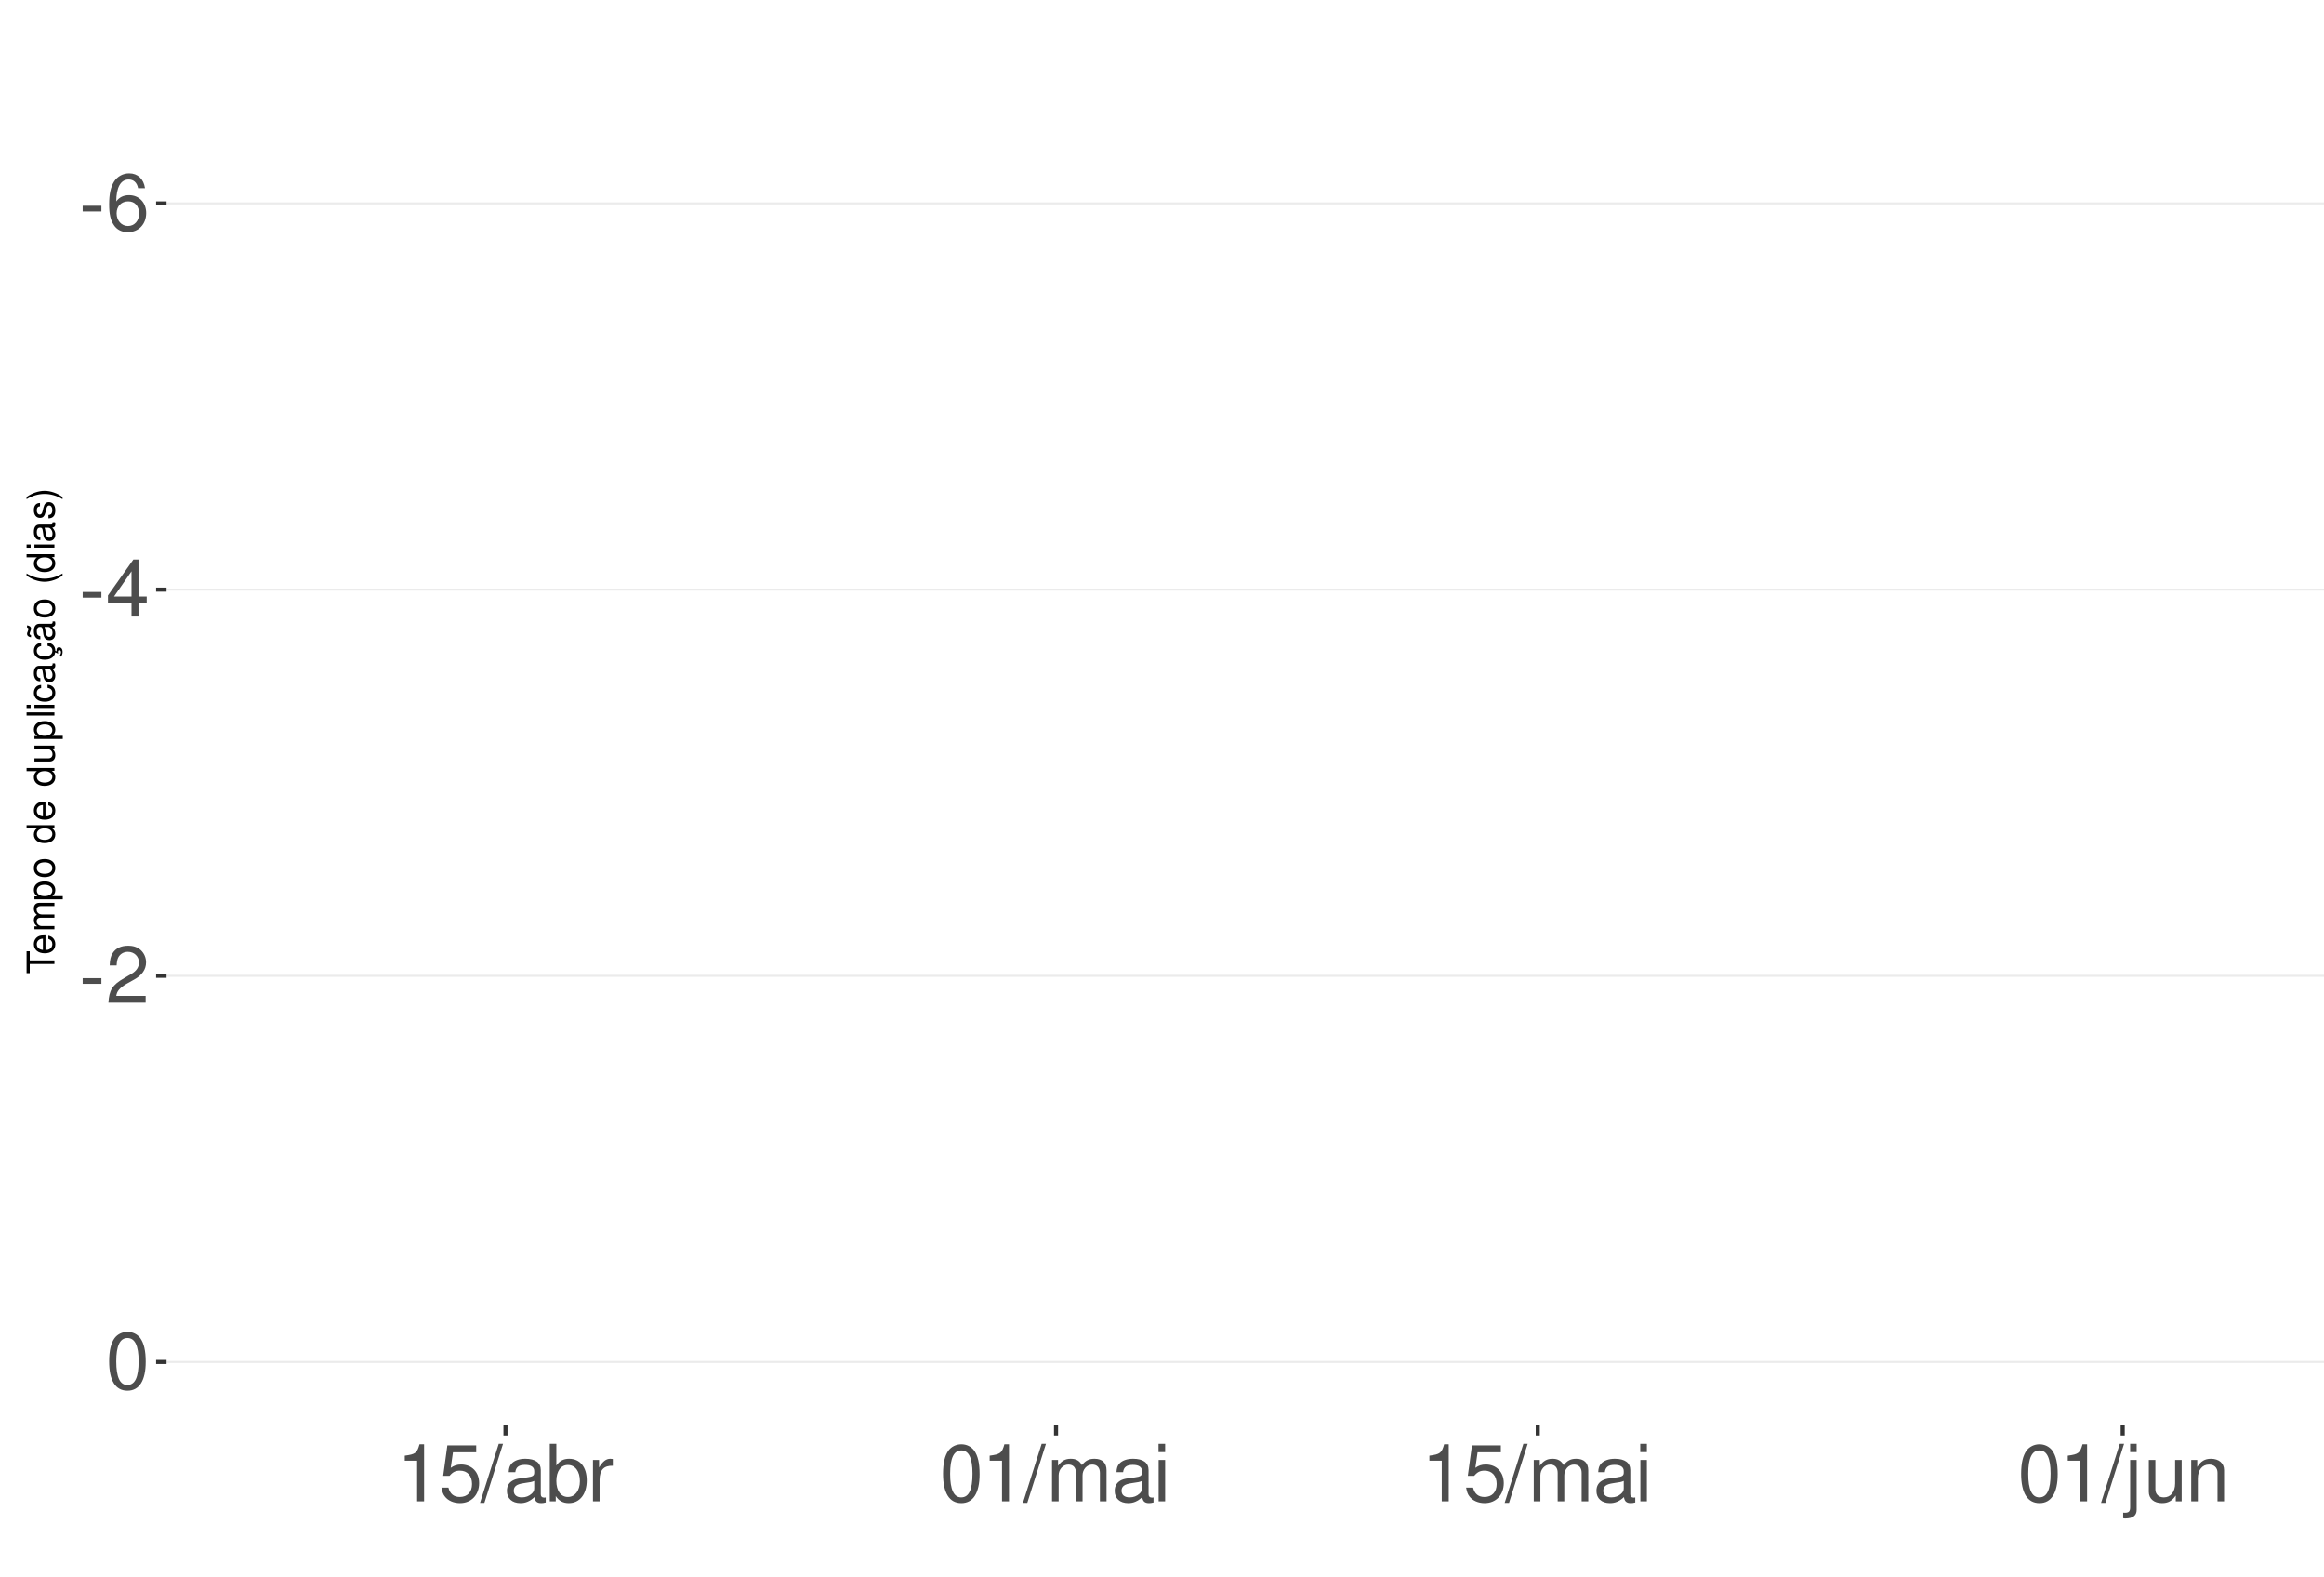
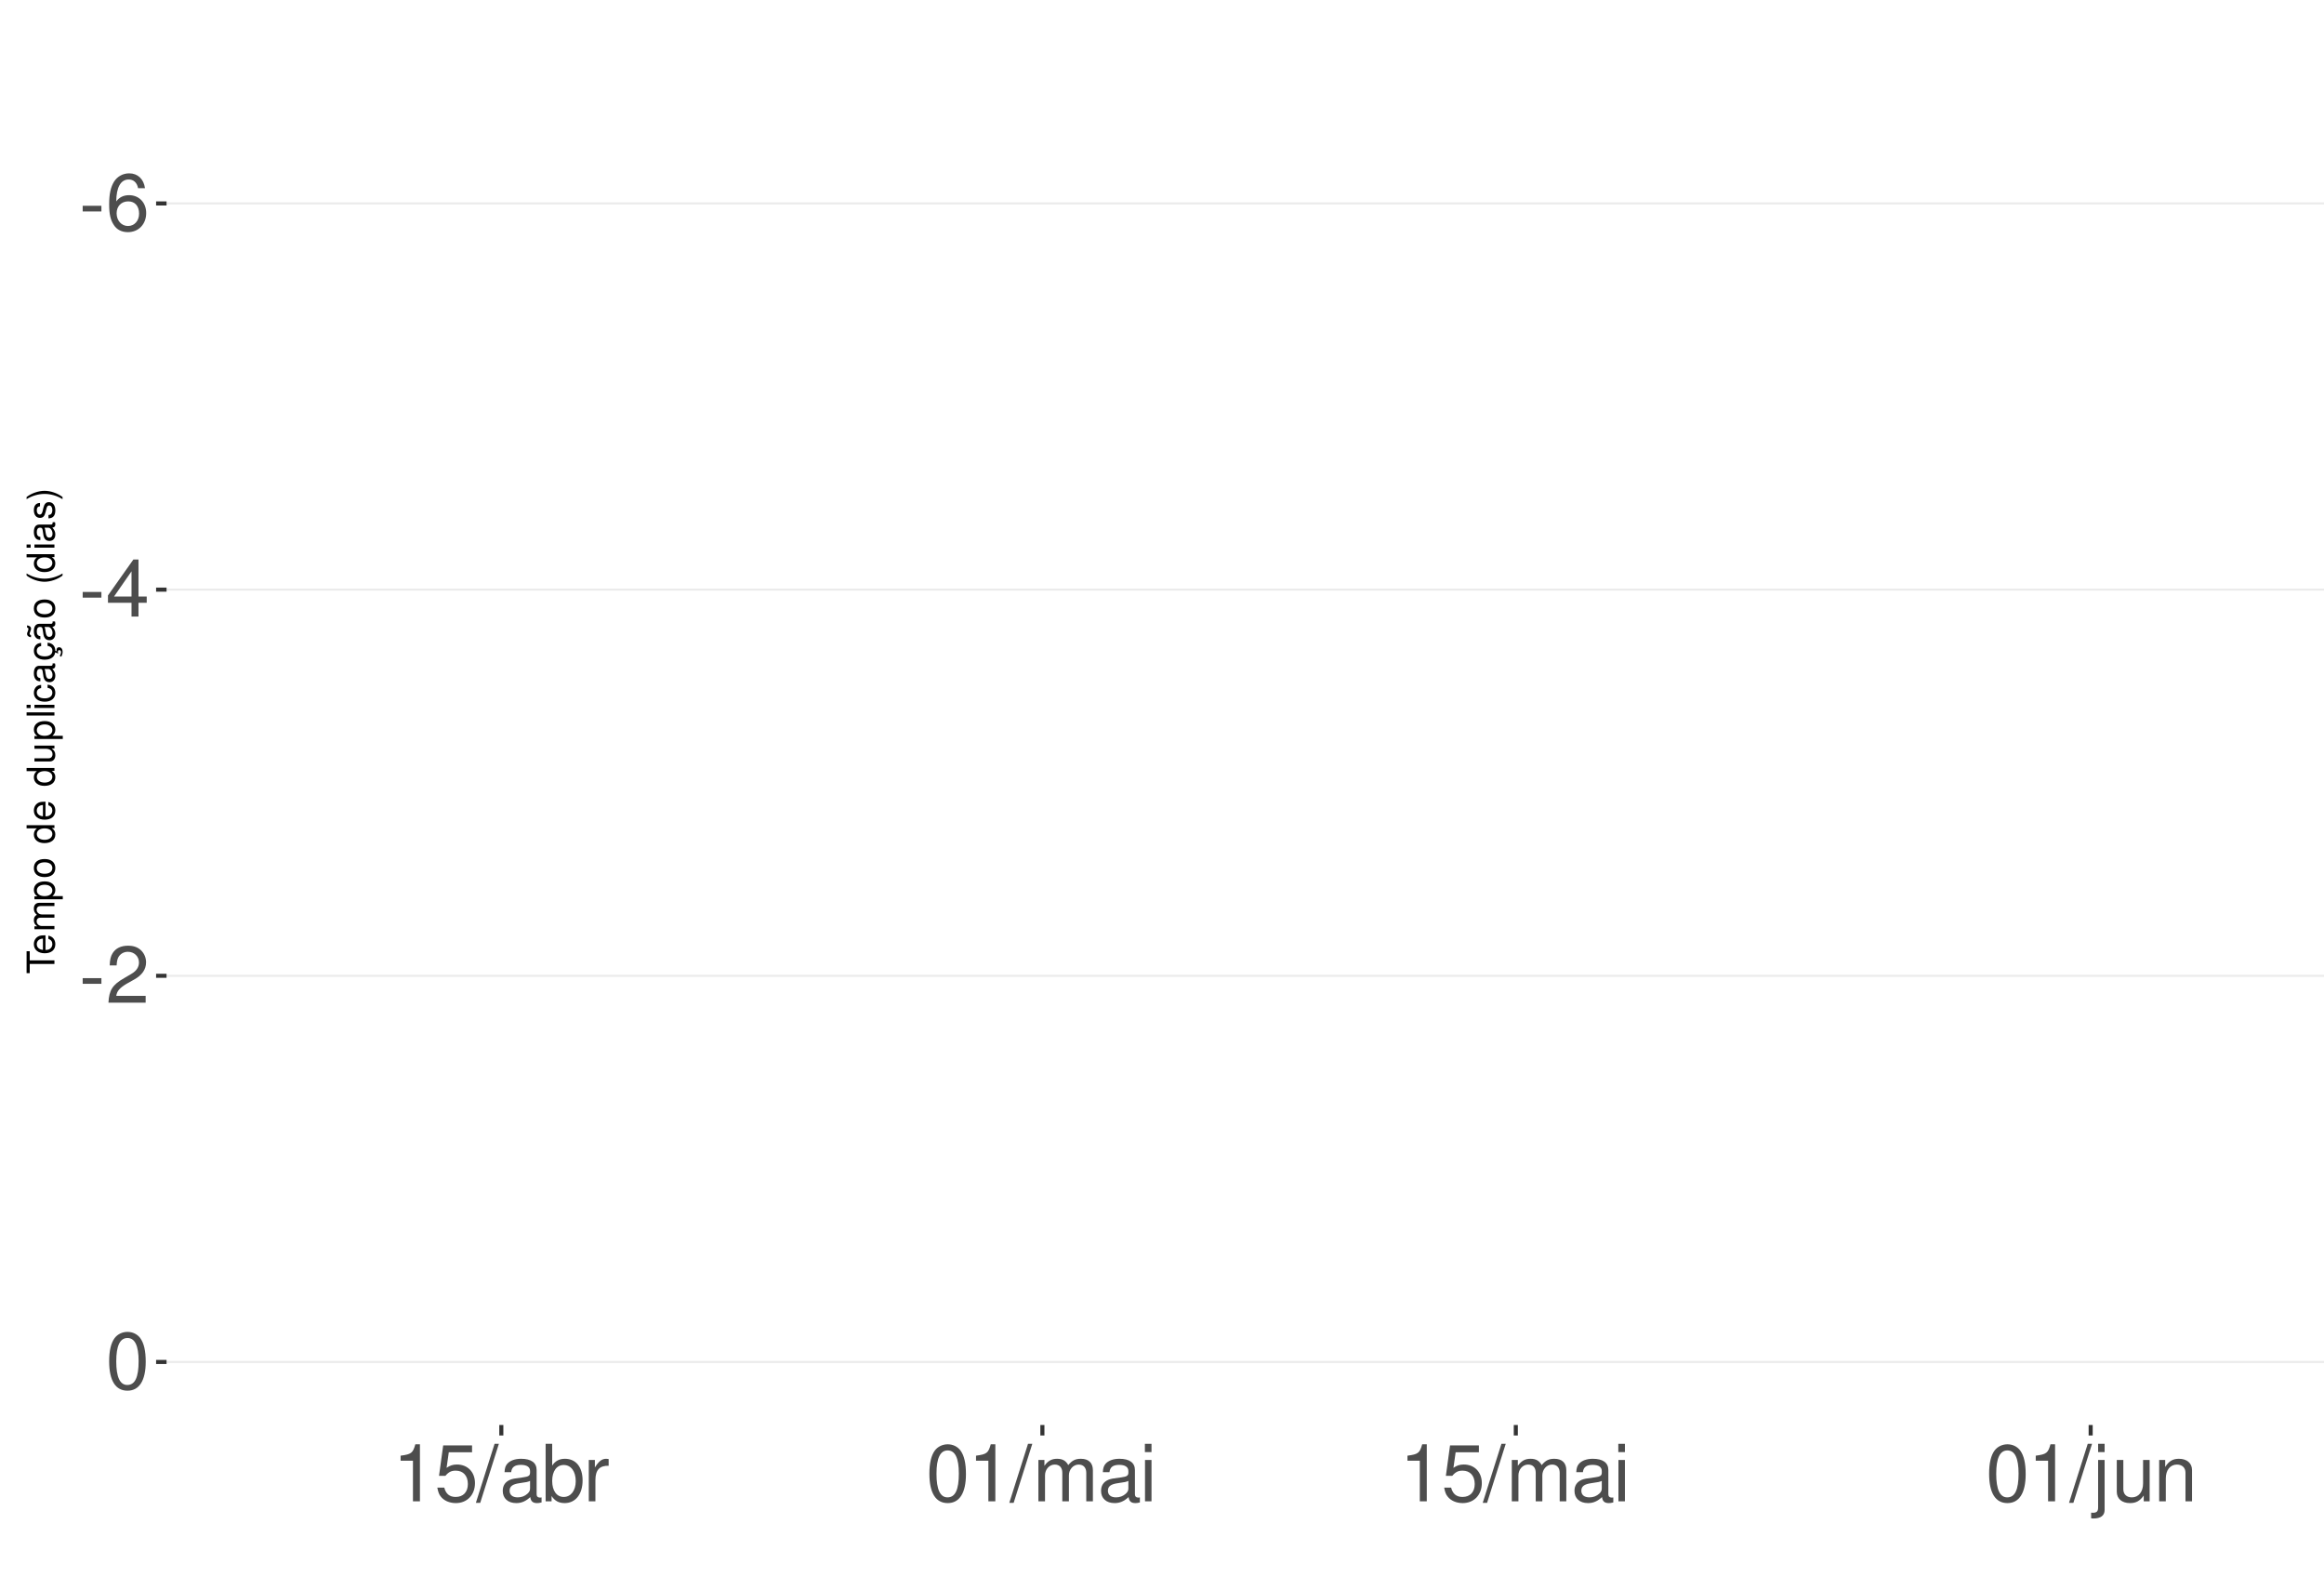
<svg xmlns="http://www.w3.org/2000/svg" xmlns:xlink="http://www.w3.org/1999/xlink" width="609pt" height="413pt" viewBox="0 0 609 413" version="1.1">
  <defs>
    <g>
      <symbol overflow="visible" id="glyph0-0">
        <path style="stroke:none;" d="" />
      </symbol>
      <symbol overflow="visible" id="glyph0-1">
        <path style="stroke:none;" d="M 5.859 -6.438 L 0.953 -6.438 L 0.953 -4.953 L 5.859 -4.953 Z M 5.859 -6.438 " />
      </symbol>
      <symbol overflow="visible" id="glyph0-2">
        <path style="stroke:none;" d="M 10.281 -11.047 C 9.938 -13.484 8.359 -14.938 6.141 -14.938 C 4.531 -14.938 3.078 -14.156 2.203 -12.812 C 1.281 -11.344 0.891 -9.516 0.891 -6.812 C 0.891 -4.297 1.234 -2.703 2.125 -1.391 C 2.906 -0.172 4.188 0.469 5.797 0.469 C 8.594 0.469 10.594 -1.609 10.594 -4.531 C 10.594 -7.266 8.734 -9.219 6.109 -9.219 C 4.672 -9.219 3.531 -8.672 2.75 -7.578 C 2.766 -11.281 3.922 -13.328 6.016 -13.328 C 7.297 -13.328 8.188 -12.5 8.469 -11.047 Z M 5.891 -7.594 C 7.641 -7.594 8.734 -6.359 8.734 -4.375 C 8.734 -2.5 7.5 -1.141 5.828 -1.141 C 4.125 -1.141 2.844 -2.562 2.844 -4.469 C 2.844 -6.328 4.094 -7.594 5.891 -7.594 Z M 5.891 -7.594 " />
      </symbol>
      <symbol overflow="visible" id="glyph0-3">
        <path style="stroke:none;" d="M 6.75 -3.609 L 6.75 0 L 8.578 0 L 8.578 -3.609 L 10.734 -3.609 L 10.734 -5.25 L 8.578 -5.25 L 8.578 -14.938 L 7.234 -14.938 L 0.578 -5.531 L 0.578 -3.609 Z M 6.75 -5.25 L 2.172 -5.25 L 6.75 -11.844 Z M 6.75 -5.25 " />
      </symbol>
      <symbol overflow="visible" id="glyph0-4">
        <path style="stroke:none;" d="M 10.453 -1.797 L 2.75 -1.797 C 2.938 -3.031 3.594 -3.828 5.391 -4.922 L 7.453 -6.078 C 9.5 -7.203 10.562 -8.734 10.562 -10.578 C 10.562 -11.812 10.062 -12.969 9.188 -13.781 C 8.328 -14.562 7.25 -14.938 5.859 -14.938 C 4 -14.938 2.625 -14.281 1.812 -13 C 1.297 -12.203 1.078 -11.281 1.031 -9.766 L 2.844 -9.766 C 2.906 -10.781 3.031 -11.375 3.281 -11.875 C 3.766 -12.781 4.703 -13.344 5.797 -13.344 C 7.453 -13.344 8.703 -12.141 8.703 -10.531 C 8.703 -9.344 8.016 -8.297 6.719 -7.562 L 4.812 -6.438 C 1.75 -4.688 0.875 -3.281 0.703 -0.016 L 10.453 -0.016 Z M 10.453 -1.797 " />
      </symbol>
      <symbol overflow="visible" id="glyph0-5">
        <path style="stroke:none;" d="M 5.688 -14.938 C 4.312 -14.938 3.078 -14.312 2.312 -13.297 C 1.359 -11.984 0.891 -10 0.891 -7.234 C 0.891 -2.188 2.547 0.469 5.688 0.469 C 8.781 0.469 10.469 -2.188 10.469 -7.109 C 10.469 -10 10.016 -11.938 9.047 -13.297 C 8.281 -14.328 7.062 -14.938 5.688 -14.938 Z M 5.688 -13.328 C 7.641 -13.328 8.609 -11.312 8.609 -7.266 C 8.609 -3.016 7.656 -1.031 5.641 -1.031 C 3.719 -1.031 2.75 -3.094 2.75 -7.203 C 2.75 -11.312 3.719 -13.328 5.688 -13.328 Z M 5.688 -13.328 " />
      </symbol>
      <symbol overflow="visible" id="glyph0-6">
        <path style="stroke:none;" d="M 5.344 -10.641 L 5.344 0 L 7.172 0 L 7.172 -14.938 L 5.969 -14.938 C 5.328 -12.641 4.922 -12.328 2.109 -11.953 L 2.109 -10.641 Z M 5.344 -10.641 " />
      </symbol>
      <symbol overflow="visible" id="glyph0-7">
        <path style="stroke:none;" d="M 9.828 -14.641 L 2.266 -14.641 L 1.172 -6.672 L 2.844 -6.672 C 3.703 -7.688 4.406 -8.031 5.562 -8.031 C 7.516 -8.031 8.734 -6.688 8.734 -4.531 C 8.734 -2.422 7.516 -1.141 5.531 -1.141 C 3.953 -1.141 2.969 -1.938 2.547 -3.594 L 0.719 -3.594 C 0.969 -2.391 1.172 -1.812 1.609 -1.281 C 2.438 -0.172 3.922 0.469 5.578 0.469 C 8.531 0.469 10.594 -1.672 10.594 -4.766 C 10.594 -7.656 8.672 -9.641 5.859 -9.641 C 4.828 -9.641 4 -9.375 3.156 -8.766 L 3.734 -12.844 L 9.828 -12.844 Z M 9.828 -14.641 " />
      </symbol>
      <symbol overflow="visible" id="glyph0-8">
        <path style="stroke:none;" d="M 4.734 -15.062 L -0.172 0.406 L 0.969 0.406 L 5.859 -15.062 Z M 4.734 -15.062 " />
      </symbol>
      <symbol overflow="visible" id="glyph0-9">
        <path style="stroke:none;" d="M 11.047 -1.016 C 10.859 -0.969 10.781 -0.969 10.672 -0.969 C 10.078 -0.969 9.75 -1.281 9.75 -1.812 L 9.75 -8.188 C 9.75 -10.094 8.344 -11.141 5.688 -11.141 C 4.094 -11.141 2.828 -10.672 2.094 -9.875 C 1.594 -9.312 1.391 -8.703 1.344 -7.625 L 3.078 -7.625 C 3.219 -8.938 4 -9.547 5.625 -9.547 C 7.188 -9.547 8.031 -8.969 8.031 -7.938 L 8.031 -7.484 C 8.016 -6.734 7.641 -6.469 6.234 -6.281 C 3.797 -5.969 3.422 -5.891 2.766 -5.625 C 1.516 -5.078 0.875 -4.125 0.875 -2.734 C 0.875 -0.766 2.234 0.469 4.422 0.469 C 5.781 0.469 6.875 0 8.094 -1.109 C 8.219 0 8.766 0.469 9.875 0.469 C 10.25 0.469 10.469 0.438 11.047 0.297 Z M 8.031 -3.406 C 8.031 -2.828 7.875 -2.484 7.359 -2 C 6.656 -1.359 5.797 -1.031 4.797 -1.031 C 3.453 -1.031 2.672 -1.672 2.672 -2.766 C 2.672 -3.906 3.406 -4.484 5.266 -4.75 C 7.109 -5 7.453 -5.078 8.031 -5.344 Z M 8.031 -3.406 " />
      </symbol>
      <symbol overflow="visible" id="glyph0-10">
        <path style="stroke:none;" d="M 1.109 -15.062 L 1.109 0 L 2.672 0 L 2.672 -1.391 C 3.484 -0.125 4.578 0.469 6.094 0.469 C 8.938 0.469 10.797 -1.859 10.797 -5.453 C 10.797 -8.969 9.047 -11.141 6.172 -11.141 C 4.688 -11.141 3.641 -10.578 2.828 -9.359 L 2.828 -15.062 Z M 5.844 -9.516 C 7.766 -9.516 9 -7.844 9 -5.266 C 9 -2.812 7.719 -1.141 5.844 -1.141 C 4 -1.141 2.828 -2.781 2.828 -5.328 C 2.828 -7.875 4 -9.516 5.844 -9.516 Z M 5.844 -9.516 " />
      </symbol>
      <symbol overflow="visible" id="glyph0-11">
        <path style="stroke:none;" d="M 1.422 -10.828 L 1.422 0 L 3.156 0 L 3.156 -5.625 C 3.188 -8.219 4.25 -9.375 6.625 -9.312 L 6.625 -11.078 C 6.344 -11.109 6.172 -11.141 5.969 -11.141 C 4.859 -11.141 4 -10.469 3.016 -8.859 L 3.016 -10.828 Z M 1.422 -10.828 " />
      </symbol>
      <symbol overflow="visible" id="glyph0-12">
        <path style="stroke:none;" d="M 1.453 -10.828 L 1.453 0 L 3.188 0 L 3.188 -6.797 C 3.188 -8.359 4.312 -9.625 5.719 -9.625 C 7 -9.625 7.719 -8.844 7.719 -7.453 L 7.719 0 L 9.453 0 L 9.453 -6.797 C 9.453 -8.359 10.594 -9.625 12 -9.625 C 13.266 -9.625 14 -8.812 14 -7.453 L 14 0 L 15.734 0 L 15.734 -8.125 C 15.734 -10.062 14.625 -11.141 12.594 -11.141 C 11.156 -11.141 10.281 -10.703 9.281 -9.484 C 8.641 -10.641 7.766 -11.141 6.359 -11.141 C 4.922 -11.141 3.953 -10.594 3.031 -9.297 L 3.031 -10.828 Z M 1.453 -10.828 " />
      </symbol>
      <symbol overflow="visible" id="glyph0-13">
        <path style="stroke:none;" d="M 3.094 -10.828 L 1.391 -10.828 L 1.391 0 L 3.094 0 Z M 3.094 -15.062 L 1.359 -15.062 L 1.359 -12.891 L 3.094 -12.891 Z M 3.094 -15.062 " />
      </symbol>
      <symbol overflow="visible" id="glyph0-14">
        <path style="stroke:none;" d="M 1.453 -10.828 L 1.453 1.562 C 1.453 2.641 1.109 3 0.047 3 C -0.078 3 -0.141 3 -0.375 2.969 L -0.375 4.438 C -0.172 4.484 -0.062 4.5 0.203 4.5 C 2.141 4.5 3.156 3.734 3.156 2.25 L 3.156 -10.828 Z M 3.156 -15.062 L 1.453 -15.062 L 1.453 -12.891 L 3.156 -12.891 Z M 3.156 -15.062 " />
      </symbol>
      <symbol overflow="visible" id="glyph0-15">
        <path style="stroke:none;" d="M 9.953 0 L 9.953 -10.828 L 8.234 -10.828 L 8.234 -4.688 C 8.234 -2.484 7.078 -1.031 5.281 -1.031 C 3.922 -1.031 3.062 -1.859 3.062 -3.156 L 3.062 -10.828 L 1.344 -10.828 L 1.344 -2.484 C 1.344 -0.688 2.688 0.469 4.797 0.469 C 6.375 0.469 7.391 -0.078 8.406 -1.516 L 8.406 0 Z M 9.953 0 " />
      </symbol>
      <symbol overflow="visible" id="glyph0-16">
        <path style="stroke:none;" d="M 1.453 -10.828 L 1.453 0 L 3.188 0 L 3.188 -5.969 C 3.188 -8.188 4.344 -9.625 6.109 -9.625 C 7.484 -9.625 8.344 -8.797 8.344 -7.5 L 8.344 0 L 10.062 0 L 10.062 -8.188 C 10.062 -9.984 8.719 -11.141 6.625 -11.141 C 5.016 -11.141 3.984 -10.516 3.031 -9 L 3.031 -10.828 Z M 1.453 -10.828 " />
      </symbol>
      <symbol overflow="visible" id="glyph1-0">
        <path style="stroke:none;" d="" />
      </symbol>
      <symbol overflow="visible" id="glyph1-1">
        <path style="stroke:none;" d="M -6.469 -3.547 L -6.469 -5.938 L -7.297 -5.938 L -7.297 -0.203 L -6.469 -0.203 L -6.469 -2.609 L 0 -2.609 L 0 -3.547 Z M -6.469 -3.547 " />
      </symbol>
      <symbol overflow="visible" id="glyph1-2">
        <path style="stroke:none;" d="M -2.344 -5.125 C -3.141 -5.125 -3.625 -5.062 -4.016 -4.922 C -4.875 -4.578 -5.391 -3.781 -5.391 -2.797 C -5.391 -1.344 -4.281 -0.406 -2.547 -0.406 C -0.812 -0.406 0.234 -1.297 0.234 -2.781 C 0.234 -3.984 -0.453 -4.812 -1.594 -5.016 L -1.594 -4.188 C -0.906 -3.953 -0.547 -3.484 -0.547 -2.812 C -0.547 -2.281 -0.781 -1.828 -1.219 -1.547 C -1.516 -1.344 -1.812 -1.281 -2.344 -1.266 Z M -3.016 -1.297 C -3.984 -1.359 -4.625 -1.953 -4.625 -2.797 C -4.625 -3.641 -3.953 -4.234 -3.016 -4.234 Z M -3.016 -1.297 " />
      </symbol>
      <symbol overflow="visible" id="glyph1-3">
        <path style="stroke:none;" d="M -5.234 -0.703 L 0 -0.703 L 0 -1.547 L -3.297 -1.547 C -4.047 -1.547 -4.656 -2.094 -4.656 -2.766 C -4.656 -3.391 -4.281 -3.734 -3.609 -3.734 L 0 -3.734 L 0 -4.578 L -3.297 -4.578 C -4.047 -4.578 -4.656 -5.125 -4.656 -5.812 C -4.656 -6.422 -4.266 -6.781 -3.609 -6.781 L 0 -6.781 L 0 -7.625 L -3.938 -7.625 C -4.875 -7.625 -5.391 -7.078 -5.391 -6.094 C -5.391 -5.406 -5.188 -4.984 -4.594 -4.484 C -5.156 -4.188 -5.391 -3.766 -5.391 -3.078 C -5.391 -2.375 -5.125 -1.906 -4.5 -1.469 L -5.234 -1.469 Z M -5.234 -0.703 " />
      </symbol>
      <symbol overflow="visible" id="glyph1-4">
        <path style="stroke:none;" d="M 2.188 -0.547 L 2.188 -1.375 L -0.547 -1.375 C -0.016 -1.812 0.234 -2.312 0.234 -2.984 C 0.234 -4.344 -0.859 -5.234 -2.531 -5.234 C -4.297 -5.234 -5.391 -4.375 -5.391 -2.984 C -5.391 -2.266 -5.062 -1.703 -4.453 -1.312 L -5.234 -1.312 L -5.234 -0.547 Z M -4.609 -2.844 C -4.609 -3.766 -3.797 -4.359 -2.547 -4.359 C -1.359 -4.359 -0.547 -3.75 -0.547 -2.844 C -0.547 -1.953 -1.344 -1.375 -2.578 -1.375 C -3.812 -1.375 -4.609 -1.953 -4.609 -2.844 Z M -4.609 -2.844 " />
      </symbol>
      <symbol overflow="visible" id="glyph1-5">
        <path style="stroke:none;" d="M -5.391 -2.719 C -5.391 -1.234 -4.344 -0.359 -2.578 -0.359 C -0.812 -0.359 0.234 -1.234 0.234 -2.734 C 0.234 -4.203 -0.812 -5.094 -2.547 -5.094 C -4.359 -5.094 -5.391 -4.234 -5.391 -2.719 Z M -4.625 -2.734 C -4.625 -3.672 -3.844 -4.234 -2.547 -4.234 C -1.312 -4.234 -0.547 -3.656 -0.547 -2.734 C -0.547 -1.797 -1.312 -1.234 -2.578 -1.234 C -3.844 -1.234 -4.625 -1.797 -4.625 -2.734 Z M -4.625 -2.734 " />
      </symbol>
      <symbol overflow="visible" id="glyph1-6">
        <path style="stroke:none;" d="" />
      </symbol>
      <symbol overflow="visible" id="glyph1-7">
        <path style="stroke:none;" d="M -7.297 -4.953 L -7.297 -4.125 L -4.578 -4.125 C -5.109 -3.766 -5.391 -3.203 -5.391 -2.516 C -5.391 -1.156 -4.297 -0.266 -2.625 -0.266 C -0.859 -0.266 0.234 -1.125 0.234 -2.547 C 0.234 -3.266 -0.047 -3.766 -0.688 -4.203 L 0 -4.203 L 0 -4.953 Z M -4.609 -2.656 C -4.609 -3.547 -3.812 -4.125 -2.562 -4.125 C -1.344 -4.125 -0.547 -3.547 -0.547 -2.656 C -0.547 -1.734 -1.359 -1.125 -2.578 -1.125 C -3.797 -1.125 -4.609 -1.734 -4.609 -2.656 Z M -4.609 -2.656 " />
      </symbol>
      <symbol overflow="visible" id="glyph1-8">
        <path style="stroke:none;" d="M 0 -4.812 L -5.234 -4.812 L -5.234 -3.984 L -2.266 -3.984 C -1.203 -3.984 -0.5 -3.438 -0.5 -2.562 C -0.5 -1.906 -0.906 -1.484 -1.531 -1.484 L -5.234 -1.484 L -5.234 -0.656 L -1.203 -0.656 C -0.328 -0.656 0.234 -1.297 0.234 -2.312 C 0.234 -3.094 -0.047 -3.578 -0.734 -4.062 L 0 -4.062 Z M 0 -4.812 " />
      </symbol>
      <symbol overflow="visible" id="glyph1-9">
        <path style="stroke:none;" d="M -7.297 -1.516 L -7.297 -0.688 L 0 -0.688 L 0 -1.516 Z M -7.297 -1.516 " />
      </symbol>
      <symbol overflow="visible" id="glyph1-10">
        <path style="stroke:none;" d="M -5.234 -1.5 L -5.234 -0.672 L 0 -0.672 L 0 -1.5 Z M -7.297 -1.5 L -7.297 -0.656 L -6.234 -0.656 L -6.234 -1.5 Z M -7.297 -1.5 " />
      </symbol>
      <symbol overflow="visible" id="glyph1-11">
        <path style="stroke:none;" d="M -3.484 -4.703 C -3.984 -4.672 -4.312 -4.562 -4.609 -4.359 C -5.094 -4 -5.391 -3.375 -5.391 -2.641 C -5.391 -1.219 -4.266 -0.312 -2.531 -0.312 C -0.844 -0.312 0.234 -1.203 0.234 -2.625 C 0.234 -3.875 -0.516 -4.672 -1.797 -4.766 L -1.797 -3.938 C -0.953 -3.797 -0.547 -3.359 -0.547 -2.656 C -0.547 -1.734 -1.297 -1.188 -2.531 -1.188 C -3.844 -1.188 -4.625 -1.719 -4.625 -2.625 C -4.625 -3.328 -4.203 -3.766 -3.484 -3.875 Z M -3.484 -4.703 " />
      </symbol>
      <symbol overflow="visible" id="glyph1-12">
        <path style="stroke:none;" d="M -0.484 -5.344 C -0.469 -5.266 -0.469 -5.219 -0.469 -5.172 C -0.469 -4.875 -0.625 -4.719 -0.875 -4.719 L -3.953 -4.719 C -4.891 -4.719 -5.391 -4.047 -5.391 -2.75 C -5.391 -1.984 -5.172 -1.375 -4.781 -1.016 C -4.516 -0.766 -4.203 -0.672 -3.688 -0.656 L -3.688 -1.484 C -4.328 -1.562 -4.625 -1.938 -4.625 -2.719 C -4.625 -3.484 -4.344 -3.891 -3.844 -3.891 L -3.625 -3.891 C -3.266 -3.875 -3.125 -3.703 -3.047 -3.016 C -2.891 -1.844 -2.844 -1.656 -2.719 -1.344 C -2.453 -0.734 -2 -0.422 -1.312 -0.422 C -0.375 -0.422 0.234 -1.078 0.234 -2.141 C 0.234 -2.797 0 -3.328 -0.547 -3.922 C 0 -3.984 0.234 -4.234 0.234 -4.781 C 0.234 -4.953 0.203 -5.062 0.141 -5.344 Z M -1.656 -3.891 C -1.375 -3.891 -1.203 -3.812 -0.969 -3.562 C -0.656 -3.219 -0.5 -2.812 -0.5 -2.312 C -0.5 -1.672 -0.812 -1.297 -1.344 -1.297 C -1.891 -1.297 -2.172 -1.656 -2.297 -2.547 C -2.422 -3.438 -2.453 -3.609 -2.594 -3.891 Z M -1.656 -3.891 " />
      </symbol>
      <symbol overflow="visible" id="glyph1-13">
        <path style="stroke:none;" d="M 0.234 -2.641 C 0.234 -3.875 -0.547 -4.703 -1.797 -4.766 L -1.797 -3.938 C -0.953 -3.797 -0.531 -3.359 -0.531 -2.656 C -0.531 -1.734 -1.281 -1.188 -2.516 -1.188 C -3.844 -1.188 -4.625 -1.719 -4.625 -2.625 C -4.625 -3.328 -4.203 -3.766 -3.484 -3.875 L -3.484 -4.703 C -3.984 -4.672 -4.312 -4.562 -4.609 -4.359 C -5.094 -4 -5.391 -3.375 -5.391 -2.641 C -5.391 -1.219 -4.266 -0.312 -2.531 -0.312 C -1.469 -0.312 -0.625 -0.672 -0.156 -1.312 C 0.047 -1.594 0.125 -1.812 0.203 -2.25 L 0.922 -1.938 L 0.984 -2.062 C 0.938 -2.188 0.906 -2.25 0.906 -2.375 C 0.906 -2.656 1.047 -2.828 1.281 -2.828 C 1.547 -2.828 1.734 -2.594 1.734 -2.297 C 1.734 -2.031 1.672 -1.844 1.438 -1.406 L 1.406 -1.312 L 1.812 -1.094 C 2.078 -1.75 2.141 -1.953 2.141 -2.344 C 2.141 -3.109 1.781 -3.578 1.203 -3.578 C 0.781 -3.578 0.547 -3.297 0.547 -2.797 C 0.547 -2.703 0.547 -2.641 0.562 -2.516 Z M 0.234 -2.641 " />
      </symbol>
      <symbol overflow="visible" id="glyph1-14">
        <path style="stroke:none;" d="M -0.484 -5.344 C -0.469 -5.266 -0.469 -5.219 -0.469 -5.172 C -0.469 -4.875 -0.625 -4.719 -0.875 -4.719 L -3.953 -4.719 C -4.891 -4.719 -5.391 -4.047 -5.391 -2.75 C -5.391 -1.984 -5.172 -1.375 -4.781 -1.016 C -4.516 -0.766 -4.203 -0.672 -3.688 -0.656 L -3.688 -1.484 C -4.328 -1.562 -4.625 -1.938 -4.625 -2.719 C -4.625 -3.484 -4.344 -3.891 -3.844 -3.891 L -3.625 -3.891 C -3.266 -3.875 -3.125 -3.703 -3.047 -3.016 C -2.891 -1.844 -2.844 -1.656 -2.719 -1.344 C -2.453 -0.734 -2 -0.422 -1.312 -0.422 C -0.375 -0.422 0.234 -1.078 0.234 -2.141 C 0.234 -2.797 0 -3.328 -0.547 -3.922 C 0 -3.984 0.234 -4.234 0.234 -4.781 C 0.234 -4.953 0.203 -5.062 0.141 -5.344 Z M -1.656 -3.891 C -1.375 -3.891 -1.203 -3.812 -0.969 -3.562 C -0.656 -3.219 -0.5 -2.812 -0.5 -2.312 C -0.5 -1.672 -0.812 -1.297 -1.344 -1.297 C -1.891 -1.297 -2.172 -1.656 -2.297 -2.547 C -2.422 -3.438 -2.453 -3.609 -2.594 -3.891 Z M -7.172 -3.75 C -6.922 -3.672 -6.812 -3.547 -6.812 -3.375 C -6.812 -3.25 -6.875 -2.984 -6.984 -2.734 C -7.156 -2.312 -7.172 -2.25 -7.172 -2.047 C -7.172 -1.594 -6.797 -1.297 -6.141 -1.188 L -6.141 -1.766 C -6.375 -1.812 -6.5 -1.938 -6.5 -2.094 C -6.5 -2.203 -6.469 -2.344 -6.375 -2.578 C -6.156 -3.156 -6.125 -3.234 -6.125 -3.438 C -6.125 -3.922 -6.484 -4.219 -7.172 -4.312 Z M -7.172 -3.75 " />
      </symbol>
      <symbol overflow="visible" id="glyph1-15">
        <path style="stroke:none;" d="M -7.297 -2.359 C -5.984 -1.359 -4.156 -0.734 -2.594 -0.734 C -1.016 -0.734 0.812 -1.359 2.125 -2.359 L 2.125 -2.906 C 0.688 -2.031 -0.984 -1.547 -2.594 -1.547 C -4.188 -1.547 -5.875 -2.031 -7.297 -2.906 Z M -7.297 -2.359 " />
      </symbol>
      <symbol overflow="visible" id="glyph1-16">
        <path style="stroke:none;" d="M -3.781 -4.375 C -4.812 -4.375 -5.391 -3.688 -5.391 -2.484 C -5.391 -1.266 -4.766 -0.469 -3.797 -0.469 C -2.969 -0.469 -2.578 -0.891 -2.281 -2.125 L -2.094 -2.906 C -1.953 -3.484 -1.734 -3.719 -1.375 -3.719 C -0.875 -3.719 -0.547 -3.234 -0.547 -2.5 C -0.547 -2.047 -0.672 -1.672 -0.891 -1.453 C -1.047 -1.328 -1.188 -1.266 -1.562 -1.219 L -1.562 -0.344 C -0.344 -0.375 0.234 -1.062 0.234 -2.438 C 0.234 -3.75 -0.422 -4.594 -1.438 -4.594 C -2.203 -4.594 -2.641 -4.156 -2.891 -3.109 L -3.078 -2.312 C -3.234 -1.625 -3.453 -1.344 -3.828 -1.344 C -4.312 -1.344 -4.625 -1.766 -4.625 -2.453 C -4.625 -3.125 -4.328 -3.484 -3.781 -3.5 Z M -3.781 -4.375 " />
      </symbol>
      <symbol overflow="visible" id="glyph1-17">
        <path style="stroke:none;" d="M 2.125 -0.938 C 0.812 -1.938 -1.016 -2.562 -2.578 -2.562 C -4.156 -2.562 -5.984 -1.938 -7.297 -0.938 L -7.297 -0.375 C -5.859 -1.266 -4.188 -1.75 -2.578 -1.75 C -0.984 -1.75 0.703 -1.266 2.125 -0.375 Z M 2.125 -0.938 " />
      </symbol>
    </g>
    <clipPath id="clip1">
      <path d="M 43.645 9.961 L 609 9.961 L 609 373.328 L 43.645 373.328 Z M 43.645 9.961 " />
    </clipPath>
    <clipPath id="clip2">
      <path d="M 43.645 53 L 609 53 L 609 54 L 43.645 54 Z M 43.645 53 " />
    </clipPath>
    <clipPath id="clip3">
      <path d="M 43.645 154 L 609 154 L 609 155 L 43.645 155 Z M 43.645 154 " />
    </clipPath>
    <clipPath id="clip4">
      <path d="M 43.645 255 L 609 255 L 609 256 L 43.645 256 Z M 43.645 255 " />
    </clipPath>
    <clipPath id="clip5">
      <path d="M 43.645 356 L 609 356 L 609 358 L 43.645 358 Z M 43.645 356 " />
    </clipPath>
  </defs>
  <g id="surface281">
    <rect x="0" y="0" width="609" height="413" style="fill:rgb(100%,100%,100%);fill-opacity:1;stroke:none;" />
    <rect x="0" y="0" width="609" height="413" style="fill:rgb(100%,100%,100%);fill-opacity:1;stroke:none;" />
    <path style="fill:none;stroke-width:1.067;stroke-linecap:round;stroke-linejoin:round;stroke:rgb(100%,100%,100%);stroke-opacity:1;stroke-miterlimit:10;" d="M 0 413 L 609 413 L 609 0 L 0 0 Z M 0 413 " />
    <g clip-path="url(#clip1)" clip-rule="nonzero">
      <path style=" stroke:none;fill-rule:nonzero;fill:rgb(100%,100%,100%);fill-opacity:1;" d="M 43.645 373.328 L 609 373.328 L 609 9.961 L 43.645 9.961 Z M 43.645 373.328 " />
    </g>
    <g clip-path="url(#clip2)" clip-rule="nonzero">
      <path style="fill:none;stroke-width:0.533;stroke-linecap:butt;stroke-linejoin:round;stroke:rgb(92.157%,92.157%,92.157%);stroke-opacity:1;stroke-miterlimit:10;" d="M 43.645 53.297 L 609 53.297 " />
    </g>
    <g clip-path="url(#clip3)" clip-rule="nonzero">
      <path style="fill:none;stroke-width:0.533;stroke-linecap:butt;stroke-linejoin:round;stroke:rgb(92.157%,92.157%,92.157%);stroke-opacity:1;stroke-miterlimit:10;" d="M 43.645 154.469 L 609 154.469 " />
    </g>
    <g clip-path="url(#clip4)" clip-rule="nonzero">
      <path style="fill:none;stroke-width:0.533;stroke-linecap:butt;stroke-linejoin:round;stroke:rgb(92.157%,92.157%,92.157%);stroke-opacity:1;stroke-miterlimit:10;" d="M 43.645 255.641 L 609 255.641 " />
    </g>
    <g clip-path="url(#clip5)" clip-rule="nonzero">
      <path style="fill:none;stroke-width:0.533;stroke-linecap:butt;stroke-linejoin:round;stroke:rgb(92.157%,92.157%,92.157%);stroke-opacity:1;stroke-miterlimit:10;" d="M 43.645 356.812 L 609 356.812 " />
    </g>
    <g style="fill:rgb(30.196%,30.196%,30.196%);fill-opacity:1;">
      <use xlink:href="#glyph0-1" x="20.715" y="60.351" />
      <use xlink:href="#glyph0-2" x="27.715" y="60.351" />
    </g>
    <g style="fill:rgb(30.196%,30.196%,30.196%);fill-opacity:1;">
      <use xlink:href="#glyph0-1" x="20.715" y="161.522" />
      <use xlink:href="#glyph0-3" x="27.715" y="161.522" />
    </g>
    <g style="fill:rgb(30.196%,30.196%,30.196%);fill-opacity:1;">
      <use xlink:href="#glyph0-1" x="20.715" y="262.694" />
      <use xlink:href="#glyph0-4" x="27.715" y="262.694" />
    </g>
    <g style="fill:rgb(30.196%,30.196%,30.196%);fill-opacity:1;">
      <use xlink:href="#glyph0-5" x="27.715" y="363.866" />
    </g>
    <path style="fill:none;stroke-width:1.067;stroke-linecap:butt;stroke-linejoin:round;stroke:rgb(20%,20%,20%);stroke-opacity:1;stroke-miterlimit:10;" d="M 40.906 53.297 L 43.645 53.297 " />
    <path style="fill:none;stroke-width:1.067;stroke-linecap:butt;stroke-linejoin:round;stroke:rgb(20%,20%,20%);stroke-opacity:1;stroke-miterlimit:10;" d="M 40.906 154.469 L 43.645 154.469 " />
    <path style="fill:none;stroke-width:1.067;stroke-linecap:butt;stroke-linejoin:round;stroke:rgb(20%,20%,20%);stroke-opacity:1;stroke-miterlimit:10;" d="M 40.906 255.641 L 43.645 255.641 " />
    <path style="fill:none;stroke-width:1.067;stroke-linecap:butt;stroke-linejoin:round;stroke:rgb(20%,20%,20%);stroke-opacity:1;stroke-miterlimit:10;" d="M 40.906 356.812 L 43.645 356.812 " />
-     <path style="fill:none;stroke-width:1.067;stroke-linecap:butt;stroke-linejoin:round;stroke:rgb(20%,20%,20%);stroke-opacity:1;stroke-miterlimit:10;" d="M 132.461 376.07 L 132.461 373.328 " />
-     <path style="fill:none;stroke-width:1.067;stroke-linecap:butt;stroke-linejoin:round;stroke:rgb(20%,20%,20%);stroke-opacity:1;stroke-miterlimit:10;" d="M 276.73 376.07 L 276.73 373.328 " />
-     <path style="fill:none;stroke-width:1.067;stroke-linecap:butt;stroke-linejoin:round;stroke:rgb(20%,20%,20%);stroke-opacity:1;stroke-miterlimit:10;" d="M 402.965 376.07 L 402.965 373.328 " />
-     <path style="fill:none;stroke-width:1.067;stroke-linecap:butt;stroke-linejoin:round;stroke:rgb(20%,20%,20%);stroke-opacity:1;stroke-miterlimit:10;" d="M 556.25 376.07 L 556.25 373.328 " />
-     <g style="fill:rgb(30.196%,30.196%,30.196%);fill-opacity:1;">
-       <use xlink:href="#glyph0-6" x="103.961" y="393.315" />
-       <use xlink:href="#glyph0-7" x="114.961" y="393.315" />
-       <use xlink:href="#glyph0-8" x="125.961" y="393.315" />
-       <use xlink:href="#glyph0-9" x="131.961" y="393.315" />
-       <use xlink:href="#glyph0-10" x="142.961" y="393.315" />
-       <use xlink:href="#glyph0-11" x="153.961" y="393.315" />
-     </g>
-     <g style="fill:rgb(30.196%,30.196%,30.196%);fill-opacity:1;">
-       <use xlink:href="#glyph0-5" x="246.23" y="393.315" />
-       <use xlink:href="#glyph0-6" x="257.23" y="393.315" />
-       <use xlink:href="#glyph0-8" x="268.23" y="393.315" />
-       <use xlink:href="#glyph0-12" x="274.23" y="393.315" />
-       <use xlink:href="#glyph0-9" x="291.23" y="393.315" />
-       <use xlink:href="#glyph0-13" x="302.23" y="393.315" />
-     </g>
-     <g style="fill:rgb(30.196%,30.196%,30.196%);fill-opacity:1;">
-       <use xlink:href="#glyph0-6" x="372.465" y="393.315" />
-       <use xlink:href="#glyph0-7" x="383.465" y="393.315" />
-       <use xlink:href="#glyph0-8" x="394.465" y="393.315" />
-       <use xlink:href="#glyph0-12" x="400.465" y="393.315" />
-       <use xlink:href="#glyph0-9" x="417.465" y="393.315" />
-       <use xlink:href="#glyph0-13" x="428.465" y="393.315" />
-     </g>
-     <g style="fill:rgb(30.196%,30.196%,30.196%);fill-opacity:1;">
-       <use xlink:href="#glyph0-5" x="528.75" y="393.315" />
-       <use xlink:href="#glyph0-6" x="539.75" y="393.315" />
-       <use xlink:href="#glyph0-8" x="550.75" y="393.315" />
-       <use xlink:href="#glyph0-14" x="556.75" y="393.315" />
-       <use xlink:href="#glyph0-15" x="561.75" y="393.315" />
-       <use xlink:href="#glyph0-16" x="572.75" y="393.315" />
+     <path style="fill:none;stroke-width:1.067;stroke-linecap:butt;stroke-linejoin:round;stroke:rgb(20%,20%,20%);stroke-opacity:1;stroke-miterlimit:10;" d="M 131.371 376.07 L 131.371 373.328 " />
+     <path style="fill:none;stroke-width:1.067;stroke-linecap:butt;stroke-linejoin:round;stroke:rgb(20%,20%,20%);stroke-opacity:1;stroke-miterlimit:10;" d="M 273.156 376.07 L 273.156 373.328 " />
+     <path style="fill:none;stroke-width:1.067;stroke-linecap:butt;stroke-linejoin:round;stroke:rgb(20%,20%,20%);stroke-opacity:1;stroke-miterlimit:10;" d="M 397.215 376.07 L 397.215 373.328 " />
+     <path style="fill:none;stroke-width:1.067;stroke-linecap:butt;stroke-linejoin:round;stroke:rgb(20%,20%,20%);stroke-opacity:1;stroke-miterlimit:10;" d="M 547.855 376.07 L 547.855 373.328 " />
+     <g style="fill:rgb(30.196%,30.196%,30.196%);fill-opacity:1;">
+       <use xlink:href="#glyph0-6" x="102.871" y="393.315" />
+       <use xlink:href="#glyph0-7" x="113.871" y="393.315" />
+       <use xlink:href="#glyph0-8" x="124.871" y="393.315" />
+       <use xlink:href="#glyph0-9" x="130.871" y="393.315" />
+       <use xlink:href="#glyph0-10" x="141.871" y="393.315" />
+       <use xlink:href="#glyph0-11" x="152.871" y="393.315" />
+     </g>
+     <g style="fill:rgb(30.196%,30.196%,30.196%);fill-opacity:1;">
+       <use xlink:href="#glyph0-5" x="242.656" y="393.315" />
+       <use xlink:href="#glyph0-6" x="253.656" y="393.315" />
+       <use xlink:href="#glyph0-8" x="264.656" y="393.315" />
+       <use xlink:href="#glyph0-12" x="270.656" y="393.315" />
+       <use xlink:href="#glyph0-9" x="287.656" y="393.315" />
+       <use xlink:href="#glyph0-13" x="298.656" y="393.315" />
+     </g>
+     <g style="fill:rgb(30.196%,30.196%,30.196%);fill-opacity:1;">
+       <use xlink:href="#glyph0-6" x="366.715" y="393.315" />
+       <use xlink:href="#glyph0-7" x="377.715" y="393.315" />
+       <use xlink:href="#glyph0-8" x="388.715" y="393.315" />
+       <use xlink:href="#glyph0-12" x="394.715" y="393.315" />
+       <use xlink:href="#glyph0-9" x="411.715" y="393.315" />
+       <use xlink:href="#glyph0-13" x="422.715" y="393.315" />
+     </g>
+     <g style="fill:rgb(30.196%,30.196%,30.196%);fill-opacity:1;">
+       <use xlink:href="#glyph0-5" x="520.355" y="393.315" />
+       <use xlink:href="#glyph0-6" x="531.355" y="393.315" />
+       <use xlink:href="#glyph0-8" x="542.355" y="393.315" />
+       <use xlink:href="#glyph0-14" x="548.355" y="393.315" />
+       <use xlink:href="#glyph0-15" x="553.355" y="393.315" />
+       <use xlink:href="#glyph0-16" x="564.355" y="393.315" />
    </g>
    <g style="fill:rgb(0%,0%,0%);fill-opacity:1;">
      <use xlink:href="#glyph1-1" x="14.263" y="255.145" />
      <use xlink:href="#glyph1-2" x="14.263" y="250.145" />
      <use xlink:href="#glyph1-3" x="14.263" y="244.145" />
      <use xlink:href="#glyph1-4" x="14.263" y="236.145" />
      <use xlink:href="#glyph1-5" x="14.263" y="230.145" />
      <use xlink:href="#glyph1-6" x="14.263" y="224.145" />
      <use xlink:href="#glyph1-7" x="14.263" y="221.145" />
      <use xlink:href="#glyph1-2" x="14.263" y="215.145" />
      <use xlink:href="#glyph1-6" x="14.263" y="209.145" />
      <use xlink:href="#glyph1-7" x="14.263" y="206.145" />
      <use xlink:href="#glyph1-8" x="14.263" y="200.145" />
      <use xlink:href="#glyph1-4" x="14.263" y="194.145" />
      <use xlink:href="#glyph1-9" x="14.263" y="188.145" />
      <use xlink:href="#glyph1-10" x="14.263" y="186.145" />
      <use xlink:href="#glyph1-11" x="14.263" y="184.145" />
      <use xlink:href="#glyph1-12" x="14.263" y="179.145" />
      <use xlink:href="#glyph1-13" x="14.263" y="173.145" />
      <use xlink:href="#glyph1-14" x="14.263" y="168.145" />
      <use xlink:href="#glyph1-5" x="14.263" y="162.145" />
      <use xlink:href="#glyph1-6" x="14.263" y="156.145" />
      <use xlink:href="#glyph1-15" x="14.263" y="153.145" />
      <use xlink:href="#glyph1-7" x="14.263" y="150.145" />
      <use xlink:href="#glyph1-10" x="14.263" y="144.145" />
      <use xlink:href="#glyph1-12" x="14.263" y="142.145" />
      <use xlink:href="#glyph1-16" x="14.263" y="136.145" />
      <use xlink:href="#glyph1-17" x="14.263" y="131.145" />
    </g>
  </g>
</svg>
